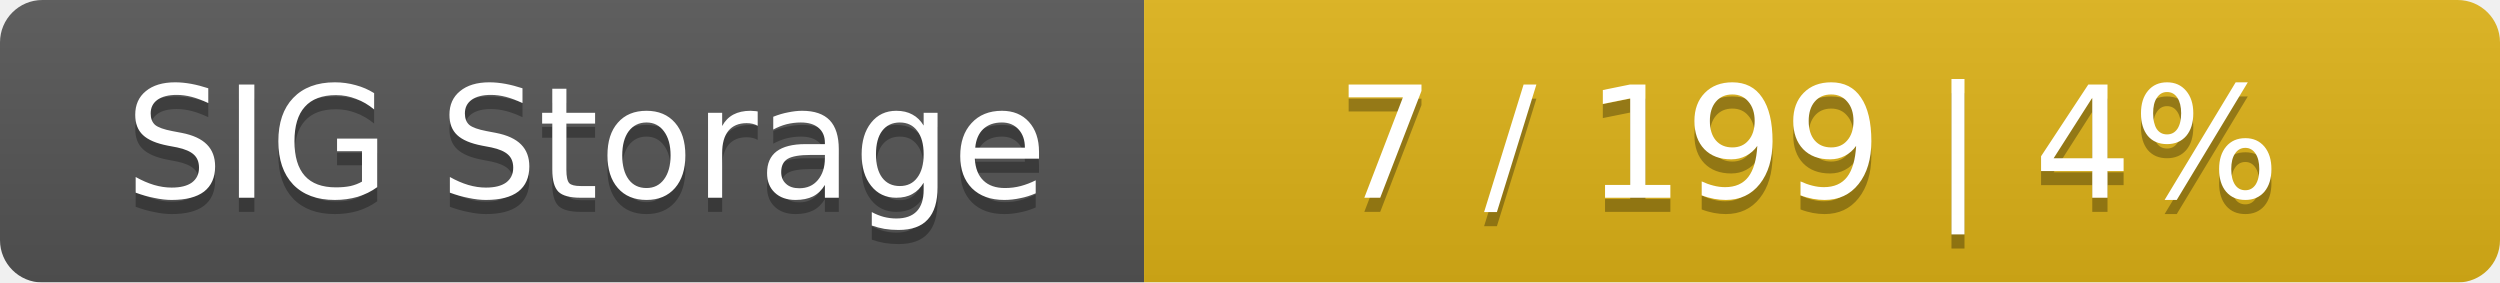
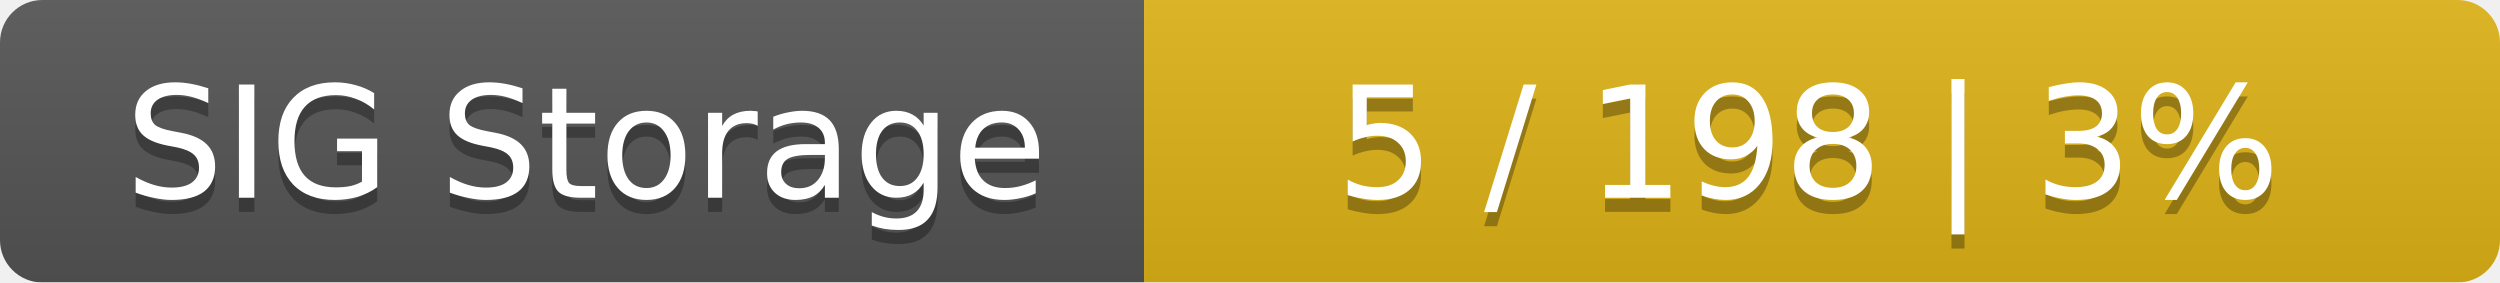
<svg xmlns="http://www.w3.org/2000/svg" width="177" height="20">
  <linearGradient id="smooth" x2="0" y2="100%">
    <stop offset="0" stop-color="#bbb" stop-opacity=".1" />
    <stop offset="1" stop-opacity=".1" />
  </linearGradient>
  <mask id="round">
    <rect width="177" height="20" rx="3" fill="#fff" />
  </mask>
  <g mask="url(#round)">
    <rect width="81" height="20" fill="#555" />
    <rect x="81" width="96" height="20" fill="#dfb317" />
    <rect width="177" height="20" fill="url(#smooth)" />
  </g>
  <g fill="#fff" text-anchor="middle" font-family="DejaVu Sans,Verdana,Geneva,sans-serif" font-size="11">
    <text x="41.5" y="15" fill="#010101" fill-opacity=".3">SIG Storage</text>
    <text x="41.5" y="14">SIG Storage</text>
-     <text x="128" y="15" fill="#010101" fill-opacity=".3">7 / 199    |    4%</text>
-     <text x="128" y="14">7 / 199    |    4%</text>
+     <text x="128" y="15" fill="#010101" fill-opacity=".3">5 / 198    |    3%</text>
+     <text x="128" y="14">5 / 198    |    3%</text>
  </g>
</svg>
